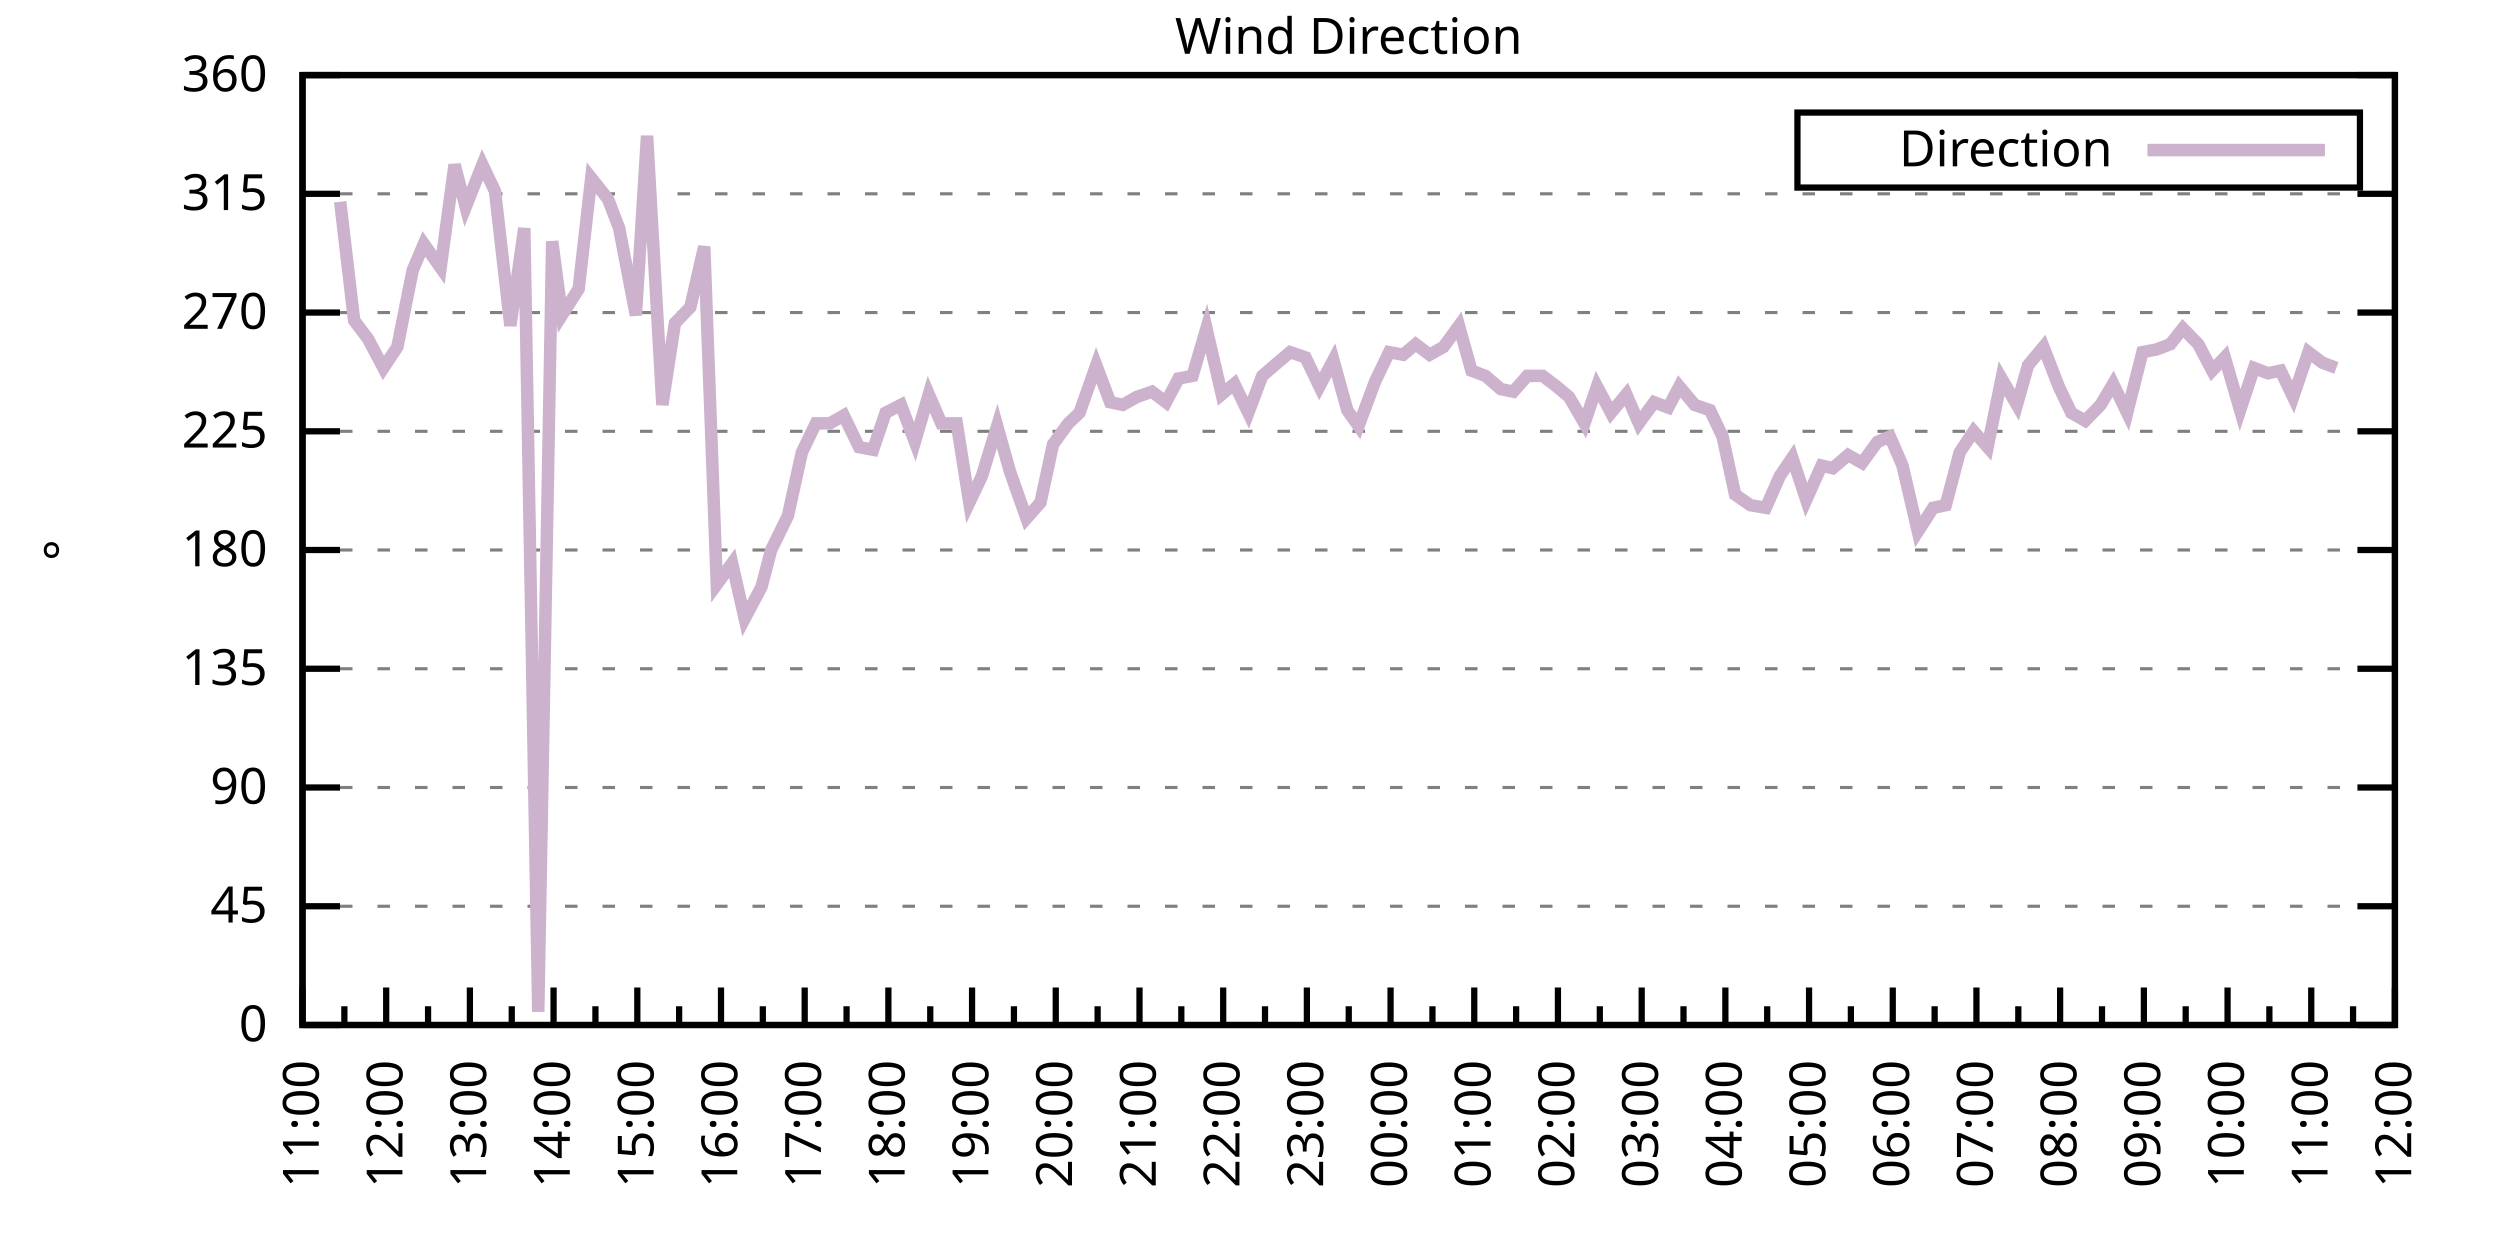
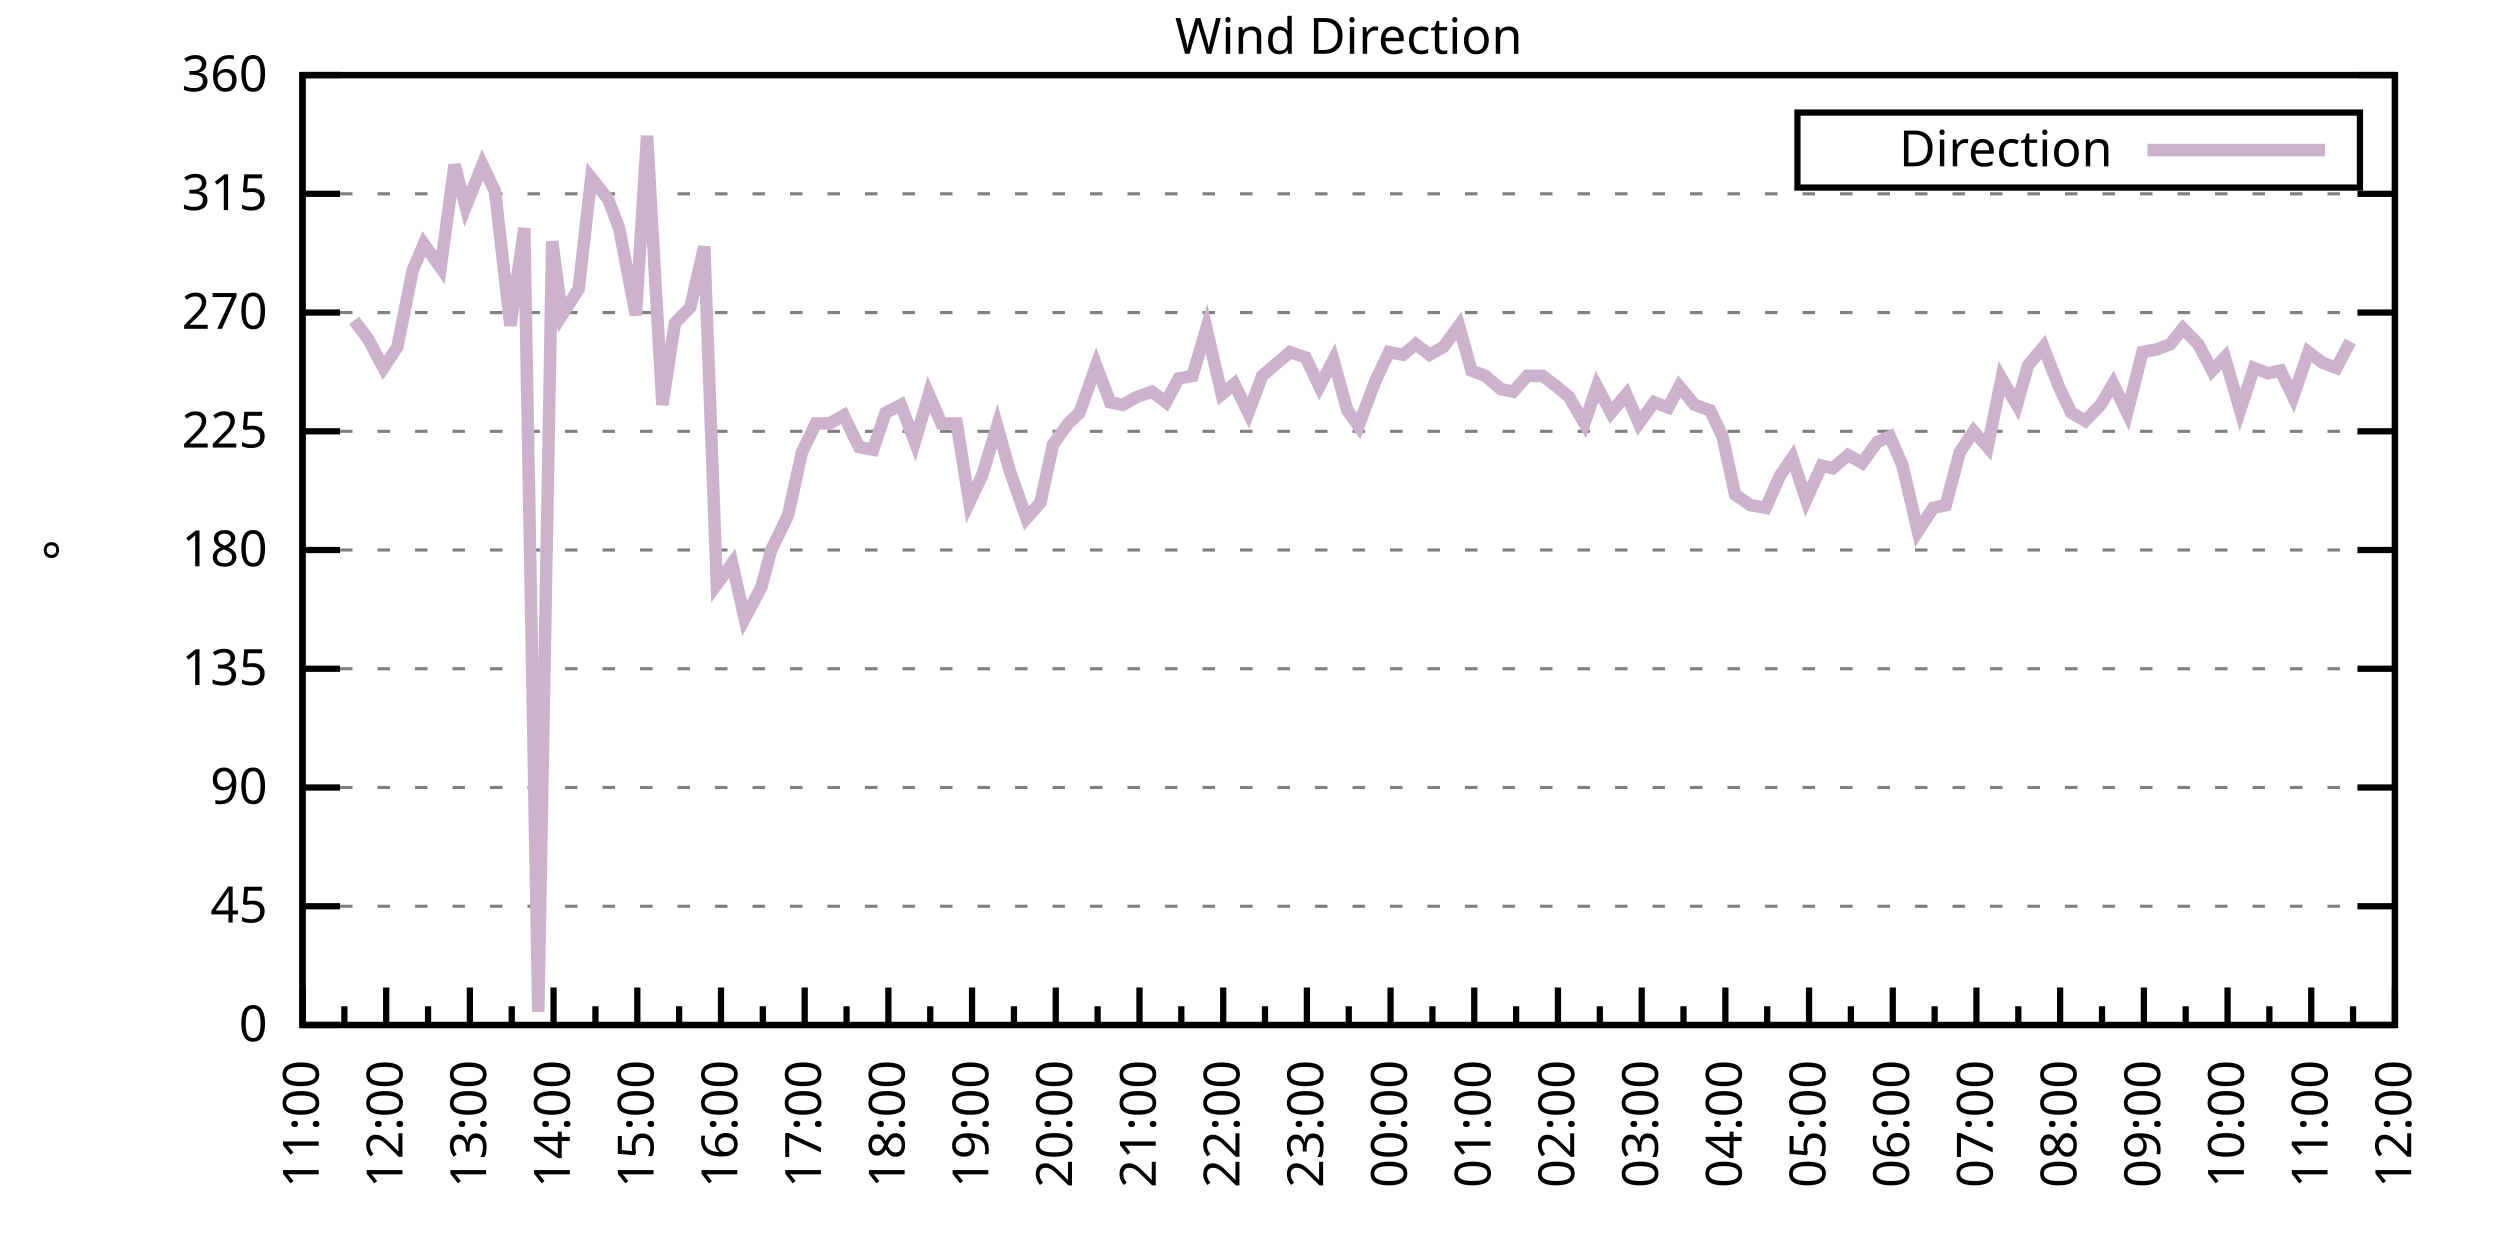
<svg xmlns="http://www.w3.org/2000/svg" xmlns:xlink="http://www.w3.org/1999/xlink" width="400" height="200" viewBox="0 0 400 200">
  <g id="gnuplot_canvas">
    <rect x="0" y="0" width="400" height="200" fill="none" />
    <defs>
      <circle id="gpDot" r="0.5" stroke-width="0.5" stroke="currentColor" />
      <path id="gpPt0" stroke-width="0.333" stroke="currentColor" d="M-1,0 h2 M0,-1 v2" />
      <path id="gpPt1" stroke-width="0.333" stroke="currentColor" d="M-1,-1 L1,1 M1,-1 L-1,1" />
      <path id="gpPt2" stroke-width="0.333" stroke="currentColor" d="M-1,0 L1,0 M0,-1 L0,1 M-1,-1 L1,1 M-1,1 L1,-1" />
      <rect id="gpPt3" stroke-width="0.333" stroke="currentColor" x="-1" y="-1" width="2" height="2" />
      <rect id="gpPt4" stroke-width="0.333" stroke="currentColor" fill="currentColor" x="-1" y="-1" width="2" height="2" />
      <circle id="gpPt5" stroke-width="0.333" stroke="currentColor" cx="0" cy="0" r="1" />
      <use xlink:href="#gpPt5" id="gpPt6" fill="currentColor" stroke="none" />
      <path id="gpPt7" stroke-width="0.333" stroke="currentColor" d="M0,-1.33 L-1.33,0.67 L1.33,0.67 z" />
      <use xlink:href="#gpPt7" id="gpPt8" fill="currentColor" stroke="none" />
      <use xlink:href="#gpPt7" id="gpPt9" stroke="currentColor" transform="rotate(180)" />
      <use xlink:href="#gpPt9" id="gpPt10" fill="currentColor" stroke="none" />
      <use xlink:href="#gpPt3" id="gpPt11" stroke="currentColor" transform="rotate(45)" />
      <use xlink:href="#gpPt11" id="gpPt12" fill="currentColor" stroke="none" />
      <path id="gpPt13" stroke-width="0.333" stroke="currentColor" d="M0,1.330 L1.265,0.411 L0.782,-1.067 L-0.782,-1.076 L-1.265,0.411 z" />
      <use xlink:href="#gpPt13" id="gpPt14" fill="currentColor" stroke="none" />
      <filter id="textbox" filterUnits="objectBoundingBox" x="0" y="0" height="1" width="1">
        <feFlood flood-color="white" flood-opacity="1" result="bgnd" />
        <feComposite in="SourceGraphic" in2="bgnd" operator="atop" />
      </filter>
      <filter id="greybox" filterUnits="objectBoundingBox" x="0" y="0" height="1" width="1">
        <feFlood flood-color="lightgrey" flood-opacity="1" result="grey" />
        <feComposite in="SourceGraphic" in2="grey" operator="atop" />
      </filter>
    </defs>
    <g fill="none" color="white" stroke="currentColor" stroke-width="1.00" stroke-linecap="butt" stroke-linejoin="miter">
</g>
    <g fill="none" color="black" stroke="currentColor" stroke-width="1.00" stroke-linecap="butt" stroke-linejoin="miter">
      <g stroke="none" shape-rendering="crispEdges">
        <polygon fill="rgb(255, 255, 255)" points="48.40,164.00 383.18,164.00 383.18,12.02 48.40,12.02 " />
      </g>
    </g>
    <g fill="none" color="black" stroke="currentColor" stroke-width="1.00" stroke-linecap="butt" stroke-linejoin="miter">
</g>
    <g fill="none" color="black" stroke="black" stroke-width="0.50" stroke-linecap="butt" stroke-linejoin="miter">
</g>
    <g fill="none" color="gray" stroke="currentColor" stroke-width="0.50" stroke-linecap="butt" stroke-linejoin="miter">
      <path stroke="gray" stroke-dasharray="2,4" class="gridline" d="M48.40,164.00 L383.19,164.00  " />
    </g>
    <g fill="none" color="gray" stroke="gray" stroke-width="1.00" stroke-linecap="butt" stroke-linejoin="miter">
</g>
    <g fill="none" color="black" stroke="currentColor" stroke-width="1.00" stroke-linecap="butt" stroke-linejoin="miter">
      <path stroke="black" d="M48.40,164.00 L54.40,164.00 M383.19,164.00 L377.19,164.00  " />
      <g transform="translate(42.80,166.60)" stroke="none" fill="black" font-family="Sans" font-size="8.00" text-anchor="end">
        <text>
          <tspan font-family="Sans"> 0</tspan>
        </text>
      </g>
    </g>
    <g fill="none" color="black" stroke="currentColor" stroke-width="1.00" stroke-linecap="butt" stroke-linejoin="miter">
</g>
    <g fill="none" color="black" stroke="black" stroke-width="0.50" stroke-linecap="butt" stroke-linejoin="miter">
</g>
    <g fill="none" color="gray" stroke="currentColor" stroke-width="0.50" stroke-linecap="butt" stroke-linejoin="miter">
      <path stroke="gray" stroke-dasharray="2,4" class="gridline" d="M48.40,145.00 L383.19,145.00  " />
    </g>
    <g fill="none" color="gray" stroke="gray" stroke-width="1.00" stroke-linecap="butt" stroke-linejoin="miter">
</g>
    <g fill="none" color="black" stroke="currentColor" stroke-width="1.00" stroke-linecap="butt" stroke-linejoin="miter">
      <path stroke="black" d="M48.40,145.00 L54.40,145.00 M383.19,145.00 L377.19,145.00  " />
      <g transform="translate(42.80,147.60)" stroke="none" fill="black" font-family="Sans" font-size="8.00" text-anchor="end">
        <text>
          <tspan font-family="Sans"> 45</tspan>
        </text>
      </g>
    </g>
    <g fill="none" color="black" stroke="currentColor" stroke-width="1.00" stroke-linecap="butt" stroke-linejoin="miter">
</g>
    <g fill="none" color="black" stroke="black" stroke-width="0.50" stroke-linecap="butt" stroke-linejoin="miter">
</g>
    <g fill="none" color="gray" stroke="currentColor" stroke-width="0.50" stroke-linecap="butt" stroke-linejoin="miter">
      <path stroke="gray" stroke-dasharray="2,4" class="gridline" d="M48.40,126.00 L383.19,126.00  " />
    </g>
    <g fill="none" color="gray" stroke="gray" stroke-width="1.00" stroke-linecap="butt" stroke-linejoin="miter">
</g>
    <g fill="none" color="black" stroke="currentColor" stroke-width="1.00" stroke-linecap="butt" stroke-linejoin="miter">
      <path stroke="black" d="M48.40,126.00 L54.40,126.00 M383.19,126.00 L377.19,126.00  " />
      <g transform="translate(42.80,128.60)" stroke="none" fill="black" font-family="Sans" font-size="8.00" text-anchor="end">
        <text>
          <tspan font-family="Sans"> 90</tspan>
        </text>
      </g>
    </g>
    <g fill="none" color="black" stroke="currentColor" stroke-width="1.00" stroke-linecap="butt" stroke-linejoin="miter">
</g>
    <g fill="none" color="black" stroke="black" stroke-width="0.50" stroke-linecap="butt" stroke-linejoin="miter">
</g>
    <g fill="none" color="gray" stroke="currentColor" stroke-width="0.50" stroke-linecap="butt" stroke-linejoin="miter">
      <path stroke="gray" stroke-dasharray="2,4" class="gridline" d="M48.40,107.00 L383.19,107.00  " />
    </g>
    <g fill="none" color="gray" stroke="gray" stroke-width="1.00" stroke-linecap="butt" stroke-linejoin="miter">
</g>
    <g fill="none" color="black" stroke="currentColor" stroke-width="1.00" stroke-linecap="butt" stroke-linejoin="miter">
      <path stroke="black" d="M48.40,107.00 L54.40,107.00 M383.19,107.00 L377.19,107.00  " />
      <g transform="translate(42.80,109.60)" stroke="none" fill="black" font-family="Sans" font-size="8.00" text-anchor="end">
        <text>
          <tspan font-family="Sans"> 135</tspan>
        </text>
      </g>
    </g>
    <g fill="none" color="black" stroke="currentColor" stroke-width="1.00" stroke-linecap="butt" stroke-linejoin="miter">
</g>
    <g fill="none" color="black" stroke="black" stroke-width="0.50" stroke-linecap="butt" stroke-linejoin="miter">
</g>
    <g fill="none" color="gray" stroke="currentColor" stroke-width="0.50" stroke-linecap="butt" stroke-linejoin="miter">
      <path stroke="gray" stroke-dasharray="2,4" class="gridline" d="M48.40,88.00 L383.19,88.00  " />
    </g>
    <g fill="none" color="gray" stroke="gray" stroke-width="1.00" stroke-linecap="butt" stroke-linejoin="miter">
</g>
    <g fill="none" color="black" stroke="currentColor" stroke-width="1.00" stroke-linecap="butt" stroke-linejoin="miter">
      <path stroke="black" d="M48.40,88.00 L54.40,88.00 M383.19,88.00 L377.19,88.00  " />
      <g transform="translate(42.80,90.60)" stroke="none" fill="black" font-family="Sans" font-size="8.00" text-anchor="end">
        <text>
          <tspan font-family="Sans"> 180</tspan>
        </text>
      </g>
    </g>
    <g fill="none" color="black" stroke="currentColor" stroke-width="1.00" stroke-linecap="butt" stroke-linejoin="miter">
</g>
    <g fill="none" color="black" stroke="black" stroke-width="0.50" stroke-linecap="butt" stroke-linejoin="miter">
</g>
    <g fill="none" color="gray" stroke="currentColor" stroke-width="0.50" stroke-linecap="butt" stroke-linejoin="miter">
      <path stroke="gray" stroke-dasharray="2,4" class="gridline" d="M48.40,69.01 L383.19,69.01  " />
    </g>
    <g fill="none" color="gray" stroke="gray" stroke-width="1.00" stroke-linecap="butt" stroke-linejoin="miter">
</g>
    <g fill="none" color="black" stroke="currentColor" stroke-width="1.00" stroke-linecap="butt" stroke-linejoin="miter">
      <path stroke="black" d="M48.40,69.01 L54.40,69.01 M383.19,69.01 L377.19,69.01  " />
      <g transform="translate(42.80,71.61)" stroke="none" fill="black" font-family="Sans" font-size="8.00" text-anchor="end">
        <text>
          <tspan font-family="Sans"> 225</tspan>
        </text>
      </g>
    </g>
    <g fill="none" color="black" stroke="currentColor" stroke-width="1.00" stroke-linecap="butt" stroke-linejoin="miter">
</g>
    <g fill="none" color="black" stroke="black" stroke-width="0.50" stroke-linecap="butt" stroke-linejoin="miter">
</g>
    <g fill="none" color="gray" stroke="currentColor" stroke-width="0.50" stroke-linecap="butt" stroke-linejoin="miter">
      <path stroke="gray" stroke-dasharray="2,4" class="gridline" d="M48.40,50.01 L383.19,50.01  " />
    </g>
    <g fill="none" color="gray" stroke="gray" stroke-width="1.00" stroke-linecap="butt" stroke-linejoin="miter">
</g>
    <g fill="none" color="black" stroke="currentColor" stroke-width="1.00" stroke-linecap="butt" stroke-linejoin="miter">
      <path stroke="black" d="M48.40,50.01 L54.40,50.01 M383.19,50.01 L377.19,50.01  " />
      <g transform="translate(42.80,52.61)" stroke="none" fill="black" font-family="Sans" font-size="8.00" text-anchor="end">
        <text>
          <tspan font-family="Sans"> 270</tspan>
        </text>
      </g>
    </g>
    <g fill="none" color="black" stroke="currentColor" stroke-width="1.00" stroke-linecap="butt" stroke-linejoin="miter">
</g>
    <g fill="none" color="black" stroke="black" stroke-width="0.50" stroke-linecap="butt" stroke-linejoin="miter">
</g>
    <g fill="none" color="gray" stroke="currentColor" stroke-width="0.50" stroke-linecap="butt" stroke-linejoin="miter">
      <path stroke="gray" stroke-dasharray="2,4" class="gridline" d="M48.40,31.01 L383.19,31.01  " />
    </g>
    <g fill="none" color="gray" stroke="gray" stroke-width="1.00" stroke-linecap="butt" stroke-linejoin="miter">
</g>
    <g fill="none" color="black" stroke="currentColor" stroke-width="1.00" stroke-linecap="butt" stroke-linejoin="miter">
      <path stroke="black" d="M48.40,31.01 L54.40,31.01 M383.19,31.01 L377.19,31.01  " />
      <g transform="translate(42.80,33.61)" stroke="none" fill="black" font-family="Sans" font-size="8.00" text-anchor="end">
        <text>
          <tspan font-family="Sans"> 315</tspan>
        </text>
      </g>
    </g>
    <g fill="none" color="black" stroke="currentColor" stroke-width="1.00" stroke-linecap="butt" stroke-linejoin="miter">
</g>
    <g fill="none" color="black" stroke="black" stroke-width="0.50" stroke-linecap="butt" stroke-linejoin="miter">
</g>
    <g fill="none" color="gray" stroke="currentColor" stroke-width="0.50" stroke-linecap="butt" stroke-linejoin="miter">
      <path stroke="gray" stroke-dasharray="2,4" class="gridline" d="M48.40,12.01 L383.19,12.01  " />
    </g>
    <g fill="none" color="gray" stroke="gray" stroke-width="1.00" stroke-linecap="butt" stroke-linejoin="miter">
</g>
    <g fill="none" color="black" stroke="currentColor" stroke-width="1.00" stroke-linecap="butt" stroke-linejoin="miter">
      <path stroke="black" d="M48.40,12.01 L54.40,12.01 M383.19,12.01 L377.19,12.01  " />
      <g transform="translate(42.80,14.61)" stroke="none" fill="black" font-family="Sans" font-size="8.00" text-anchor="end">
        <text>
          <tspan font-family="Sans"> 360</tspan>
        </text>
      </g>
    </g>
    <g fill="none" color="black" stroke="currentColor" stroke-width="1.00" stroke-linecap="butt" stroke-linejoin="miter">
      <path stroke="black" d="M48.40,164.00 L48.40,158.00  " />
      <g transform="translate(51.00,169.60) rotate(270)" stroke="none" fill="black" font-family="Sans" font-size="8.00" text-anchor="end">
        <text>
          <tspan font-family="Sans">11:00</tspan>
        </text>
      </g>
    </g>
    <g fill="none" color="black" stroke="currentColor" stroke-width="1.00" stroke-linecap="butt" stroke-linejoin="miter">
      <path stroke="black" d="M55.10,164.00 L55.10,161.00 M61.79,164.00 L61.79,158.00  " />
      <g transform="translate(64.39,169.60) rotate(270)" stroke="none" fill="black" font-family="Sans" font-size="8.00" text-anchor="end">
        <text>
          <tspan font-family="Sans">12:00</tspan>
        </text>
      </g>
    </g>
    <g fill="none" color="black" stroke="currentColor" stroke-width="1.00" stroke-linecap="butt" stroke-linejoin="miter">
      <path stroke="black" d="M68.49,164.00 L68.49,161.00 M75.18,164.00 L75.18,158.00  " />
      <g transform="translate(77.78,169.60) rotate(270)" stroke="none" fill="black" font-family="Sans" font-size="8.00" text-anchor="end">
        <text>
          <tspan font-family="Sans">13:00</tspan>
        </text>
      </g>
    </g>
    <g fill="none" color="black" stroke="currentColor" stroke-width="1.00" stroke-linecap="butt" stroke-linejoin="miter">
      <path stroke="black" d="M81.88,164.00 L81.88,161.00 M88.57,164.00 L88.57,158.00  " />
      <g transform="translate(91.17,169.60) rotate(270)" stroke="none" fill="black" font-family="Sans" font-size="8.00" text-anchor="end">
        <text>
          <tspan font-family="Sans">14:00</tspan>
        </text>
      </g>
    </g>
    <g fill="none" color="black" stroke="currentColor" stroke-width="1.00" stroke-linecap="butt" stroke-linejoin="miter">
      <path stroke="black" d="M95.27,164.00 L95.27,161.00 M101.97,164.00 L101.97,158.00  " />
      <g transform="translate(104.57,169.60) rotate(270)" stroke="none" fill="black" font-family="Sans" font-size="8.00" text-anchor="end">
        <text>
          <tspan font-family="Sans">15:00</tspan>
        </text>
      </g>
    </g>
    <g fill="none" color="black" stroke="currentColor" stroke-width="1.00" stroke-linecap="butt" stroke-linejoin="miter">
      <path stroke="black" d="M108.66,164.00 L108.66,161.00 M115.36,164.00 L115.36,158.00  " />
      <g transform="translate(117.96,169.60) rotate(270)" stroke="none" fill="black" font-family="Sans" font-size="8.00" text-anchor="end">
        <text>
          <tspan font-family="Sans">16:00</tspan>
        </text>
      </g>
    </g>
    <g fill="none" color="black" stroke="currentColor" stroke-width="1.00" stroke-linecap="butt" stroke-linejoin="miter">
      <path stroke="black" d="M122.05,164.00 L122.05,161.00 M128.75,164.00 L128.75,158.00  " />
      <g transform="translate(131.35,169.60) rotate(270)" stroke="none" fill="black" font-family="Sans" font-size="8.00" text-anchor="end">
        <text>
          <tspan font-family="Sans">17:00</tspan>
        </text>
      </g>
    </g>
    <g fill="none" color="black" stroke="currentColor" stroke-width="1.00" stroke-linecap="butt" stroke-linejoin="miter">
      <path stroke="black" d="M135.45,164.00 L135.45,161.00 M142.14,164.00 L142.14,158.00  " />
      <g transform="translate(144.74,169.60) rotate(270)" stroke="none" fill="black" font-family="Sans" font-size="8.00" text-anchor="end">
        <text>
          <tspan font-family="Sans">18:00</tspan>
        </text>
      </g>
    </g>
    <g fill="none" color="black" stroke="currentColor" stroke-width="1.00" stroke-linecap="butt" stroke-linejoin="miter">
      <path stroke="black" d="M148.84,164.00 L148.84,161.00 M155.53,164.00 L155.53,158.00  " />
      <g transform="translate(158.13,169.60) rotate(270)" stroke="none" fill="black" font-family="Sans" font-size="8.00" text-anchor="end">
        <text>
          <tspan font-family="Sans">19:00</tspan>
        </text>
      </g>
    </g>
    <g fill="none" color="black" stroke="currentColor" stroke-width="1.00" stroke-linecap="butt" stroke-linejoin="miter">
      <path stroke="black" d="M162.23,164.00 L162.23,161.00 M168.92,164.00 L168.92,158.00  " />
      <g transform="translate(171.52,169.60) rotate(270)" stroke="none" fill="black" font-family="Sans" font-size="8.00" text-anchor="end">
        <text>
          <tspan font-family="Sans">20:00</tspan>
        </text>
      </g>
    </g>
    <g fill="none" color="black" stroke="currentColor" stroke-width="1.00" stroke-linecap="butt" stroke-linejoin="miter">
      <path stroke="black" d="M175.62,164.00 L175.62,161.00 M182.32,164.00 L182.32,158.00  " />
      <g transform="translate(184.92,169.60) rotate(270)" stroke="none" fill="black" font-family="Sans" font-size="8.00" text-anchor="end">
        <text>
          <tspan font-family="Sans">21:00</tspan>
        </text>
      </g>
    </g>
    <g fill="none" color="black" stroke="currentColor" stroke-width="1.00" stroke-linecap="butt" stroke-linejoin="miter">
      <path stroke="black" d="M189.01,164.00 L189.01,161.00 M195.71,164.00 L195.71,158.00  " />
      <g transform="translate(198.31,169.60) rotate(270)" stroke="none" fill="black" font-family="Sans" font-size="8.00" text-anchor="end">
        <text>
          <tspan font-family="Sans">22:00</tspan>
        </text>
      </g>
    </g>
    <g fill="none" color="black" stroke="currentColor" stroke-width="1.00" stroke-linecap="butt" stroke-linejoin="miter">
      <path stroke="black" d="M202.40,164.00 L202.40,161.00 M209.10,164.00 L209.10,158.00  " />
      <g transform="translate(211.70,169.60) rotate(270)" stroke="none" fill="black" font-family="Sans" font-size="8.00" text-anchor="end">
        <text>
          <tspan font-family="Sans">23:00</tspan>
        </text>
      </g>
    </g>
    <g fill="none" color="black" stroke="currentColor" stroke-width="1.00" stroke-linecap="butt" stroke-linejoin="miter">
      <path stroke="black" d="M215.80,164.00 L215.80,161.00 M222.49,164.00 L222.49,158.00  " />
      <g transform="translate(225.09,169.60) rotate(270)" stroke="none" fill="black" font-family="Sans" font-size="8.00" text-anchor="end">
        <text>
          <tspan font-family="Sans">00:00</tspan>
        </text>
      </g>
    </g>
    <g fill="none" color="black" stroke="currentColor" stroke-width="1.00" stroke-linecap="butt" stroke-linejoin="miter">
      <path stroke="black" d="M229.19,164.00 L229.19,161.00 M235.88,164.00 L235.88,158.00  " />
      <g transform="translate(238.48,169.60) rotate(270)" stroke="none" fill="black" font-family="Sans" font-size="8.00" text-anchor="end">
        <text>
          <tspan font-family="Sans">01:00</tspan>
        </text>
      </g>
    </g>
    <g fill="none" color="black" stroke="currentColor" stroke-width="1.00" stroke-linecap="butt" stroke-linejoin="miter">
      <path stroke="black" d="M242.58,164.00 L242.58,161.00 M249.27,164.00 L249.27,158.00  " />
      <g transform="translate(251.87,169.60) rotate(270)" stroke="none" fill="black" font-family="Sans" font-size="8.00" text-anchor="end">
        <text>
          <tspan font-family="Sans">02:00</tspan>
        </text>
      </g>
    </g>
    <g fill="none" color="black" stroke="currentColor" stroke-width="1.00" stroke-linecap="butt" stroke-linejoin="miter">
      <path stroke="black" d="M255.97,164.00 L255.97,161.00 M262.67,164.00 L262.67,158.00  " />
      <g transform="translate(265.27,169.60) rotate(270)" stroke="none" fill="black" font-family="Sans" font-size="8.00" text-anchor="end">
        <text>
          <tspan font-family="Sans">03:00</tspan>
        </text>
      </g>
    </g>
    <g fill="none" color="black" stroke="currentColor" stroke-width="1.00" stroke-linecap="butt" stroke-linejoin="miter">
      <path stroke="black" d="M269.36,164.00 L269.36,161.00 M276.06,164.00 L276.06,158.00  " />
      <g transform="translate(278.66,169.60) rotate(270)" stroke="none" fill="black" font-family="Sans" font-size="8.00" text-anchor="end">
        <text>
          <tspan font-family="Sans">04:00</tspan>
        </text>
      </g>
    </g>
    <g fill="none" color="black" stroke="currentColor" stroke-width="1.00" stroke-linecap="butt" stroke-linejoin="miter">
      <path stroke="black" d="M282.75,164.00 L282.75,161.00 M289.45,164.00 L289.45,158.00  " />
      <g transform="translate(292.05,169.60) rotate(270)" stroke="none" fill="black" font-family="Sans" font-size="8.00" text-anchor="end">
        <text>
          <tspan font-family="Sans">05:00</tspan>
        </text>
      </g>
    </g>
    <g fill="none" color="black" stroke="currentColor" stroke-width="1.00" stroke-linecap="butt" stroke-linejoin="miter">
      <path stroke="black" d="M296.14,164.00 L296.14,161.00 M302.84,164.00 L302.84,158.00  " />
      <g transform="translate(305.44,169.60) rotate(270)" stroke="none" fill="black" font-family="Sans" font-size="8.00" text-anchor="end">
        <text>
          <tspan font-family="Sans">06:00</tspan>
        </text>
      </g>
    </g>
    <g fill="none" color="black" stroke="currentColor" stroke-width="1.00" stroke-linecap="butt" stroke-linejoin="miter">
      <path stroke="black" d="M309.54,164.00 L309.54,161.00 M316.23,164.00 L316.23,158.00  " />
      <g transform="translate(318.83,169.60) rotate(270)" stroke="none" fill="black" font-family="Sans" font-size="8.00" text-anchor="end">
        <text>
          <tspan font-family="Sans">07:00</tspan>
        </text>
      </g>
    </g>
    <g fill="none" color="black" stroke="currentColor" stroke-width="1.00" stroke-linecap="butt" stroke-linejoin="miter">
      <path stroke="black" d="M322.93,164.00 L322.93,161.00 M329.62,164.00 L329.62,158.00  " />
      <g transform="translate(332.22,169.60) rotate(270)" stroke="none" fill="black" font-family="Sans" font-size="8.00" text-anchor="end">
        <text>
          <tspan font-family="Sans">08:00</tspan>
        </text>
      </g>
    </g>
    <g fill="none" color="black" stroke="currentColor" stroke-width="1.00" stroke-linecap="butt" stroke-linejoin="miter">
      <path stroke="black" d="M336.32,164.00 L336.32,161.00 M343.02,164.00 L343.02,158.00  " />
      <g transform="translate(345.62,169.60) rotate(270)" stroke="none" fill="black" font-family="Sans" font-size="8.00" text-anchor="end">
        <text>
          <tspan font-family="Sans">09:00</tspan>
        </text>
      </g>
    </g>
    <g fill="none" color="black" stroke="currentColor" stroke-width="1.00" stroke-linecap="butt" stroke-linejoin="miter">
      <path stroke="black" d="M349.71,164.00 L349.71,161.00 M356.41,164.00 L356.41,158.00  " />
      <g transform="translate(359.01,169.60) rotate(270)" stroke="none" fill="black" font-family="Sans" font-size="8.00" text-anchor="end">
        <text>
          <tspan font-family="Sans">10:00</tspan>
        </text>
      </g>
    </g>
    <g fill="none" color="black" stroke="currentColor" stroke-width="1.00" stroke-linecap="butt" stroke-linejoin="miter">
      <path stroke="black" d="M363.10,164.00 L363.10,161.00 M369.80,164.00 L369.80,158.00  " />
      <g transform="translate(372.40,169.60) rotate(270)" stroke="none" fill="black" font-family="Sans" font-size="8.00" text-anchor="end">
        <text>
          <tspan font-family="Sans">11:00</tspan>
        </text>
      </g>
    </g>
    <g fill="none" color="black" stroke="currentColor" stroke-width="1.00" stroke-linecap="butt" stroke-linejoin="miter">
      <path stroke="black" d="M376.49,164.00 L376.49,161.00 M383.19,164.00 L383.19,158.00  " />
      <g transform="translate(385.79,169.60) rotate(270)" stroke="none" fill="black" font-family="Sans" font-size="8.00" text-anchor="end">
        <text>
          <tspan font-family="Sans">12:00</tspan>
        </text>
      </g>
    </g>
    <g fill="none" color="black" stroke="currentColor" stroke-width="1.00" stroke-linecap="butt" stroke-linejoin="miter">
</g>
    <g fill="none" color="black" stroke="currentColor" stroke-width="1.00" stroke-linecap="butt" stroke-linejoin="miter">
      <path stroke="black" d="M48.40,12.01 L48.40,164.00 L383.19,164.00 L383.19,12.01 L48.40,12.01 Z  " />
    </g>
    <g fill="none" color="black" stroke="currentColor" stroke-width="1.00" stroke-linecap="butt" stroke-linejoin="miter">
      <g transform="translate(12.80,88.01) rotate(270)" stroke="none" fill="black" font-family="Sans" font-size="8.00" text-anchor="middle">
        <text>
          <tspan font-family="Sans">°</tspan>
        </text>
      </g>
    </g>
    <g fill="none" color="black" stroke="currentColor" stroke-width="1.00" stroke-linecap="butt" stroke-linejoin="miter">
</g>
    <g fill="none" color="black" stroke="currentColor" stroke-width="1.00" stroke-linecap="butt" stroke-linejoin="miter">
      <path stroke="black" d="M287.59,30.01 L287.59,18.01 L377.59,18.01 L377.59,30.01 L287.59,30.01 Z  " />
    </g>
    <g id="Wind_direction_plot_1">
      <g fill="none" color="white" stroke="black" stroke-width="2.00" stroke-linecap="butt" stroke-linejoin="miter">
</g>
      <g fill="none" color="black" stroke="currentColor" stroke-width="2.00" stroke-linecap="butt" stroke-linejoin="miter">
        <g transform="translate(337.99,26.61)" stroke="none" fill="black" font-family="Sans" font-size="8.00" text-anchor="end">
          <text>
            <tspan font-family="Sans">Direction</tspan>
          </text>
        </g>
      </g>
      <g fill="none" color="black" stroke="currentColor" stroke-width="2.00" stroke-linecap="butt" stroke-linejoin="miter">
-         <path stroke="rgb(204, 178, 204)" d="M343.59,24.01 L371.99,24.01 M54.43,32.28 L56.66,51.27 L58.89,54.23 L61.35,58.87 L63.58,55.50 L66.03,43.25   L67.82,39.03 L70.50,42.83 L72.73,26.36 L74.51,33.12 L77.19,26.36 L79.20,30.59 L81.66,52.12 L83.89,36.50   L86.12,161.89 L88.35,38.61 L89.91,50.43 L92.59,46.21 L94.60,28.48 L97.28,31.85 L99.06,36.50 L101.74,50.43   L103.53,21.72 L105.98,64.78 L107.99,51.70 L110.45,49.16 L112.68,39.45 L114.69,93.49 L117.14,90.12 L119.15,98.98   L121.83,93.92 L123.39,88.00 L126.07,82.52 L128.30,72.38 L130.54,67.74 L132.77,67.74 L135.00,66.47 L137.45,71.54   L139.69,71.96 L141.69,66.05 L144.15,64.78 L146.38,70.70 L148.61,63.10 L150.62,67.74 L153.08,67.74 L155.09,80.41   L157.10,76.18 L159.55,68.16 L161.56,75.34 L164.24,82.94 L166.47,80.41 L168.48,71.12 L170.93,67.74 L172.72,66.05   L175.40,58.45 L177.63,64.36 L179.64,64.78 L181.87,63.52 L184.32,62.67 L186.56,64.36 L188.57,60.56 L190.80,60.14   L193.03,52.54 L195.48,63.10 L197.49,61.41 L199.73,66.05 L201.96,60.14 L204.41,58.03 L206.42,56.34 L208.88,57.18   L211.11,61.83 L213.34,57.61 L215.57,65.63 L217.36,68.16 L220.04,60.98 L222.27,56.34 L224.50,56.76 L226.51,55.07   L228.74,56.76 L230.97,55.50 L233.43,52.12 L235.44,59.30 L237.67,60.14 L240.12,62.25 L242.13,62.67 L244.36,60.14   L246.82,60.14 L249.05,61.83 L251.06,63.52 L253.51,67.74 L255.52,61.83 L257.76,66.05 L260.21,63.10 L262.22,67.74   L264.67,64.36 L266.91,65.21 L268.69,61.83 L271.15,64.78 L273.60,65.63 L275.61,69.85 L277.62,79.14 L280.07,80.83   L282.53,81.25 L284.76,76.18 L286.77,73.23 L289.00,79.98 L291.46,74.49 L293.24,74.92 L295.70,72.81 L297.93,74.07   L300.39,70.70 L302.39,69.85 L304.40,74.49 L306.86,85.05 L309.31,81.25 L311.32,80.83 L313.55,72.38 L315.79,69.01   L318.02,71.54 L320.25,60.56 L322.70,64.78 L324.49,58.45 L326.95,55.50 L329.40,61.83 L331.41,66.05 L333.64,67.32   L336.10,64.78 L338.10,61.41 L340.34,66.05 L342.79,56.34 L345.02,55.92 L347.26,55.07 L349.26,52.54 L351.72,55.07   L353.95,59.30 L355.96,57.18 L358.42,65.63 L360.65,58.87 L362.88,59.72 L364.89,59.30 L366.90,63.52 L369.35,56.34   L371.58,58.03 L373.82,58.87  " />
+         <path stroke="rgb(204, 178, 204)" d="M343.59,24.01 L371.99,24.01 M56.66,51.27 L58.89,54.23 L61.35,58.87 L63.58,55.50 L66.03,43.25 L67.82,39.03   L70.50,42.83 L72.73,26.36 L74.51,33.12 L77.19,26.36 L79.20,30.59 L81.66,52.12 L83.89,36.50 L86.12,161.89   L88.35,38.61 L89.91,50.43 L92.59,46.21 L94.60,28.48 L97.28,31.85 L99.06,36.50 L101.74,50.43 L103.53,21.72   L105.98,64.78 L107.99,51.70 L110.45,49.16 L112.68,39.45 L114.69,93.49 L117.14,90.12 L119.15,98.98 L121.83,93.92   L123.39,88.00 L126.07,82.52 L128.30,72.38 L130.54,67.74 L132.77,67.74 L135.00,66.47 L137.45,71.54 L139.69,71.96   L141.69,66.05 L144.15,64.78 L146.38,70.70 L148.61,63.10 L150.62,67.74 L153.08,67.74 L155.09,80.41 L157.10,76.18   L159.55,68.16 L161.56,75.34 L164.24,82.94 L166.47,80.41 L168.48,71.12 L170.93,67.74 L172.72,66.05 L175.40,58.45   L177.63,64.36 L179.64,64.78 L181.87,63.52 L184.32,62.67 L186.56,64.36 L188.57,60.56 L190.80,60.14 L193.03,52.54   L195.48,63.10 L197.49,61.41 L199.73,66.05 L201.96,60.14 L204.41,58.03 L206.42,56.34 L208.88,57.18 L211.11,61.83   L213.34,57.61 L215.57,65.63 L217.36,68.16 L220.04,60.98 L222.27,56.34 L224.50,56.76 L226.51,55.07 L228.74,56.76   L230.97,55.50 L233.43,52.12 L235.44,59.30 L237.67,60.14 L240.12,62.25 L242.13,62.67 L244.36,60.14 L246.82,60.14   L249.05,61.83 L251.06,63.52 L253.51,67.74 L255.52,61.83 L257.76,66.05 L260.21,63.10 L262.22,67.74 L264.67,64.36   L266.91,65.21 L268.69,61.83 L271.15,64.78 L273.60,65.63 L275.61,69.85 L277.62,79.14 L280.07,80.83 L282.53,81.25   L284.76,76.18 L286.77,73.23 L289.00,79.98 L291.46,74.49 L293.24,74.92 L295.70,72.81 L297.93,74.07 L300.39,70.70   L302.39,69.85 L304.40,74.49 L306.86,85.05 L309.31,81.25 L311.32,80.83 L313.55,72.38 L315.79,69.01 L318.02,71.54   L320.25,60.56 L322.70,64.78 L324.49,58.45 L326.95,55.50 L329.40,61.83 L331.41,66.05 L333.64,67.32 L336.10,64.78   L338.10,61.41 L340.34,66.05 L342.79,56.34 L345.02,55.92 L347.26,55.07 L349.26,52.54 L351.72,55.07 L353.95,59.30   L355.96,57.18 L358.42,65.63 L360.65,58.87 L362.88,59.72 L364.89,59.30 L366.90,63.52 L369.35,56.34 L371.58,58.03   L373.82,58.87 L376.05,54.65  " />
      </g>
    </g>
    <g fill="none" color="black" stroke="currentColor" stroke-width="2.00" stroke-linecap="butt" stroke-linejoin="miter">
</g>
    <g fill="none" color="black" stroke="black" stroke-width="1.00" stroke-linecap="butt" stroke-linejoin="miter">
</g>
    <g fill="none" color="black" stroke="currentColor" stroke-width="1.00" stroke-linecap="butt" stroke-linejoin="miter">
      <path stroke="black" d="M48.40,12.01 L48.40,164.00 L383.19,164.00 L383.19,12.01 L48.40,12.01 Z  " />
    </g>
    <g fill="none" color="black" stroke="currentColor" stroke-width="1.00" stroke-linecap="butt" stroke-linejoin="miter">
      <g transform="translate(215.79,8.61)" stroke="none" fill="black" font-family="Sans" font-size="8.00" text-anchor="middle">
        <text>
          <tspan font-family="Sans">Wind Direction</tspan>
        </text>
      </g>
    </g>
    <g fill="none" color="black" stroke="currentColor" stroke-width="1.00" stroke-linecap="butt" stroke-linejoin="miter">
</g>
  </g>
</svg>
